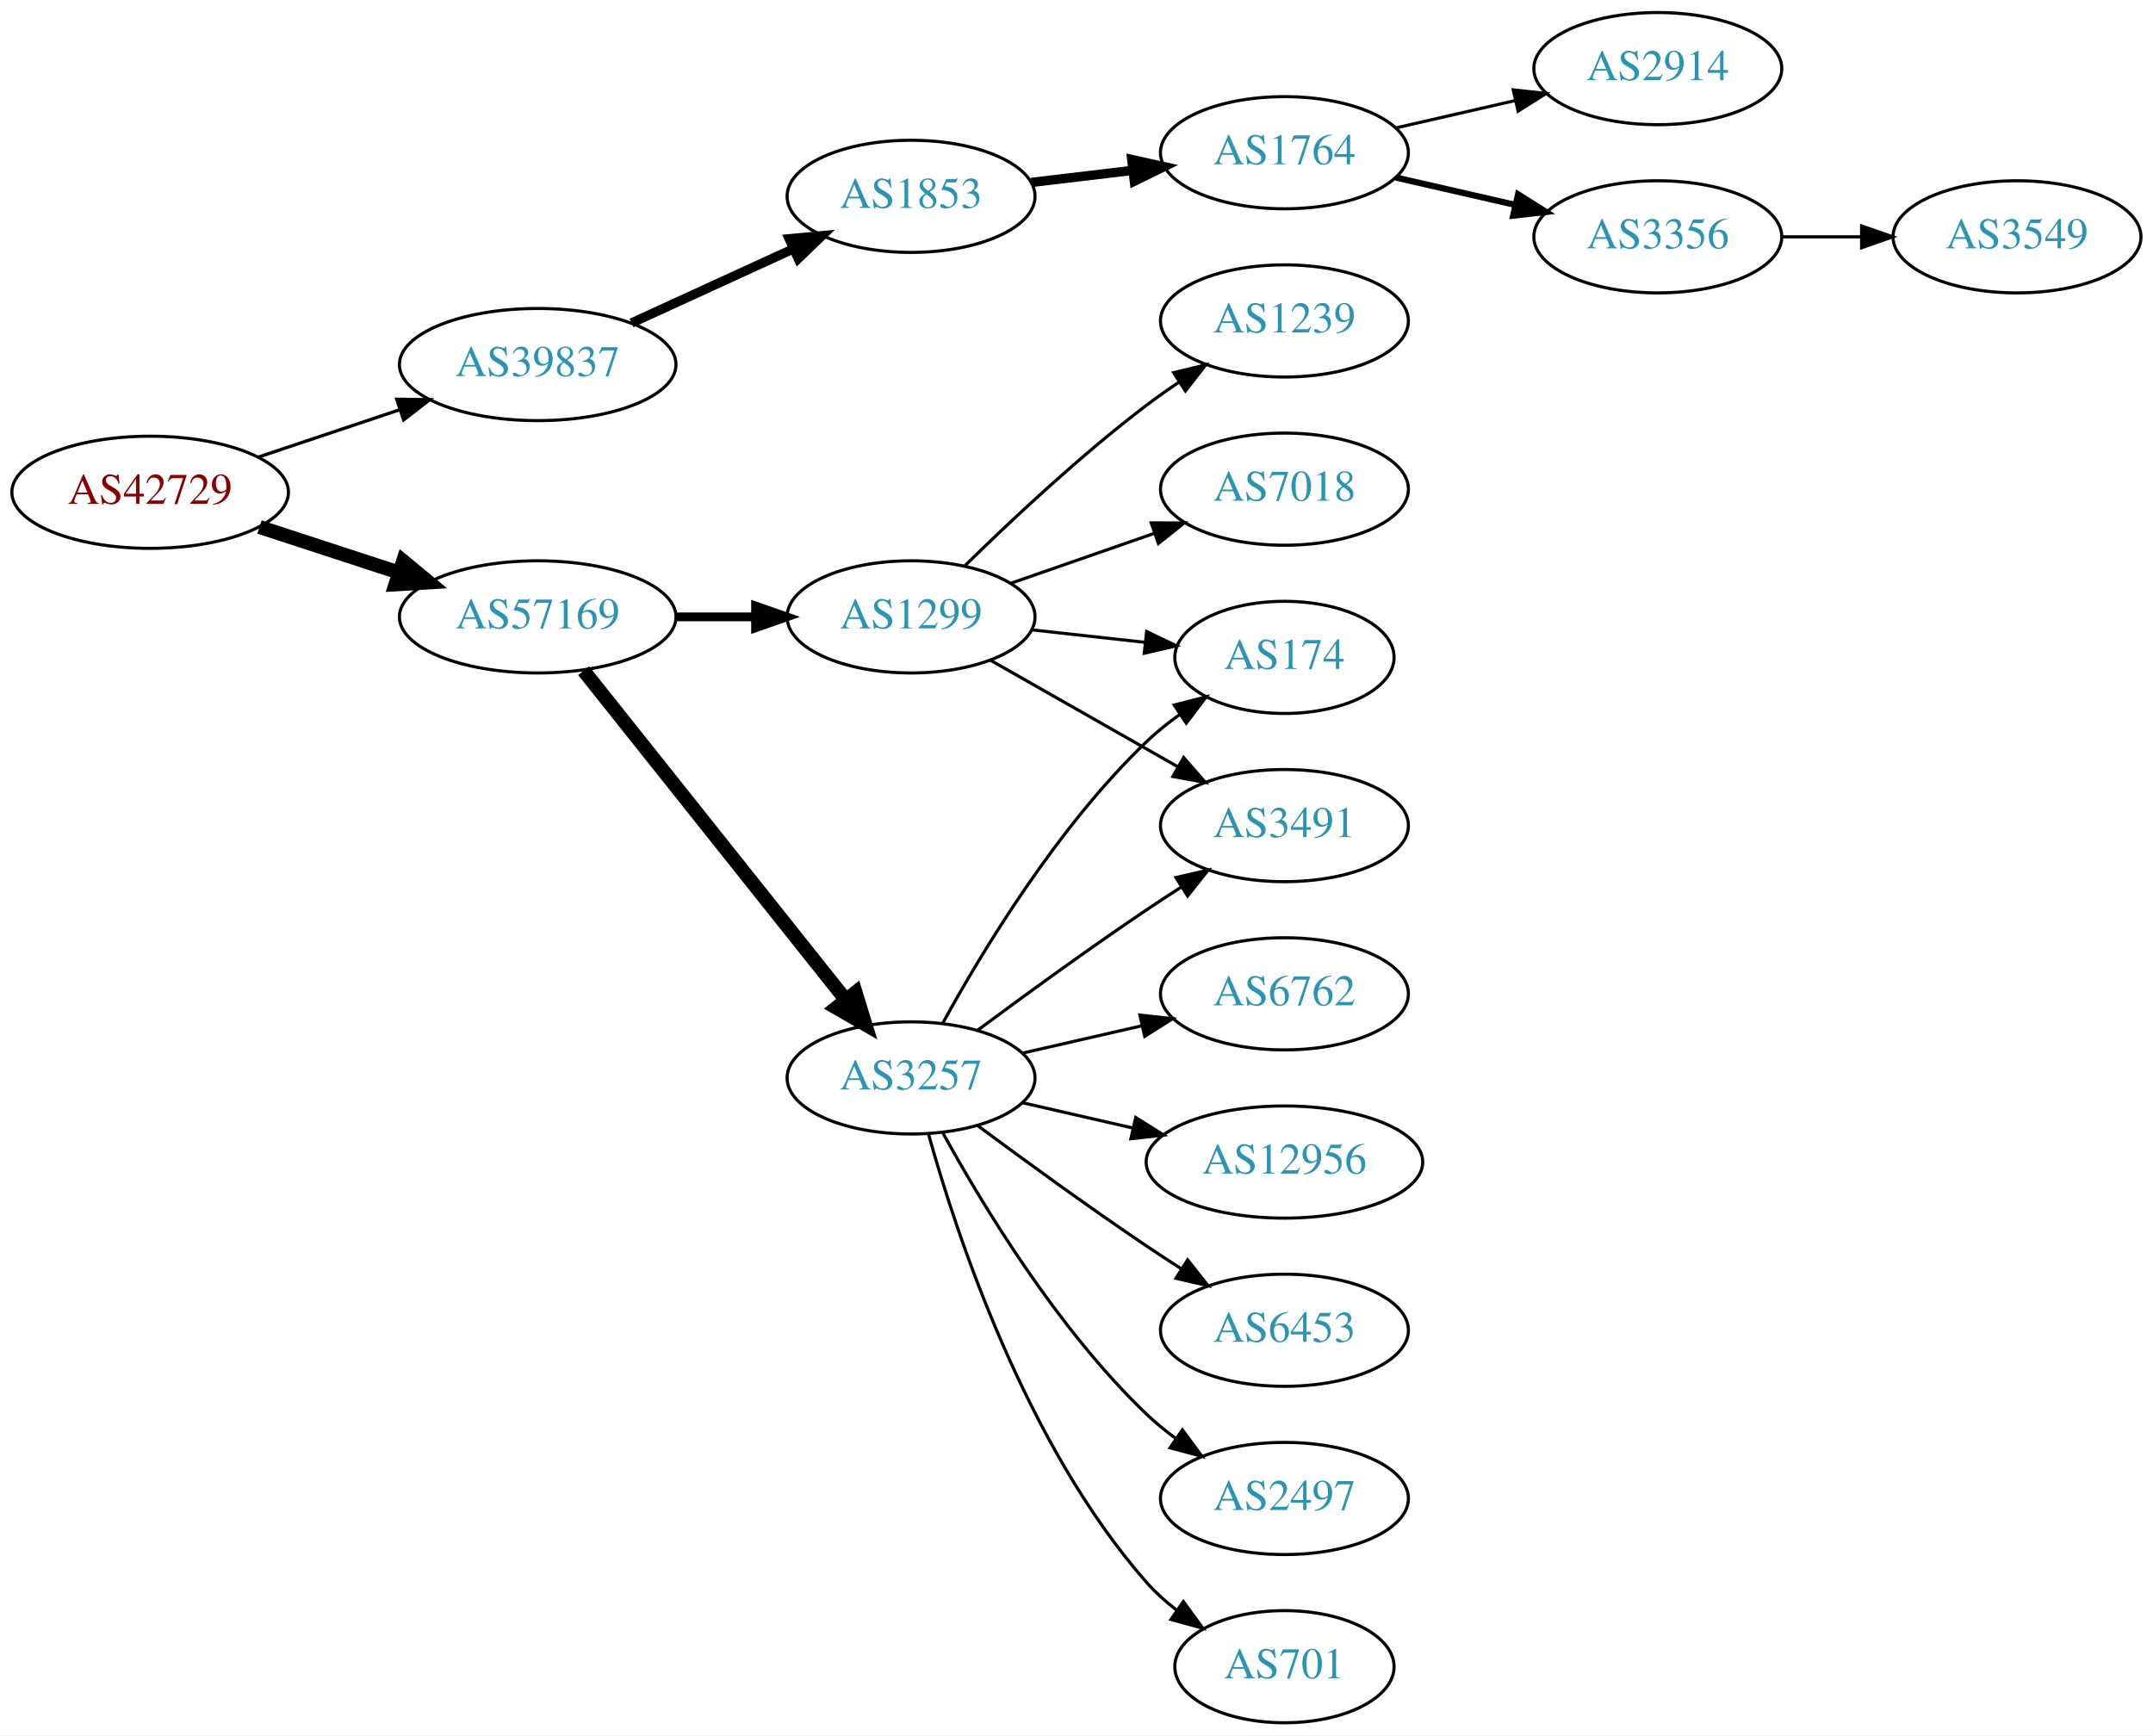
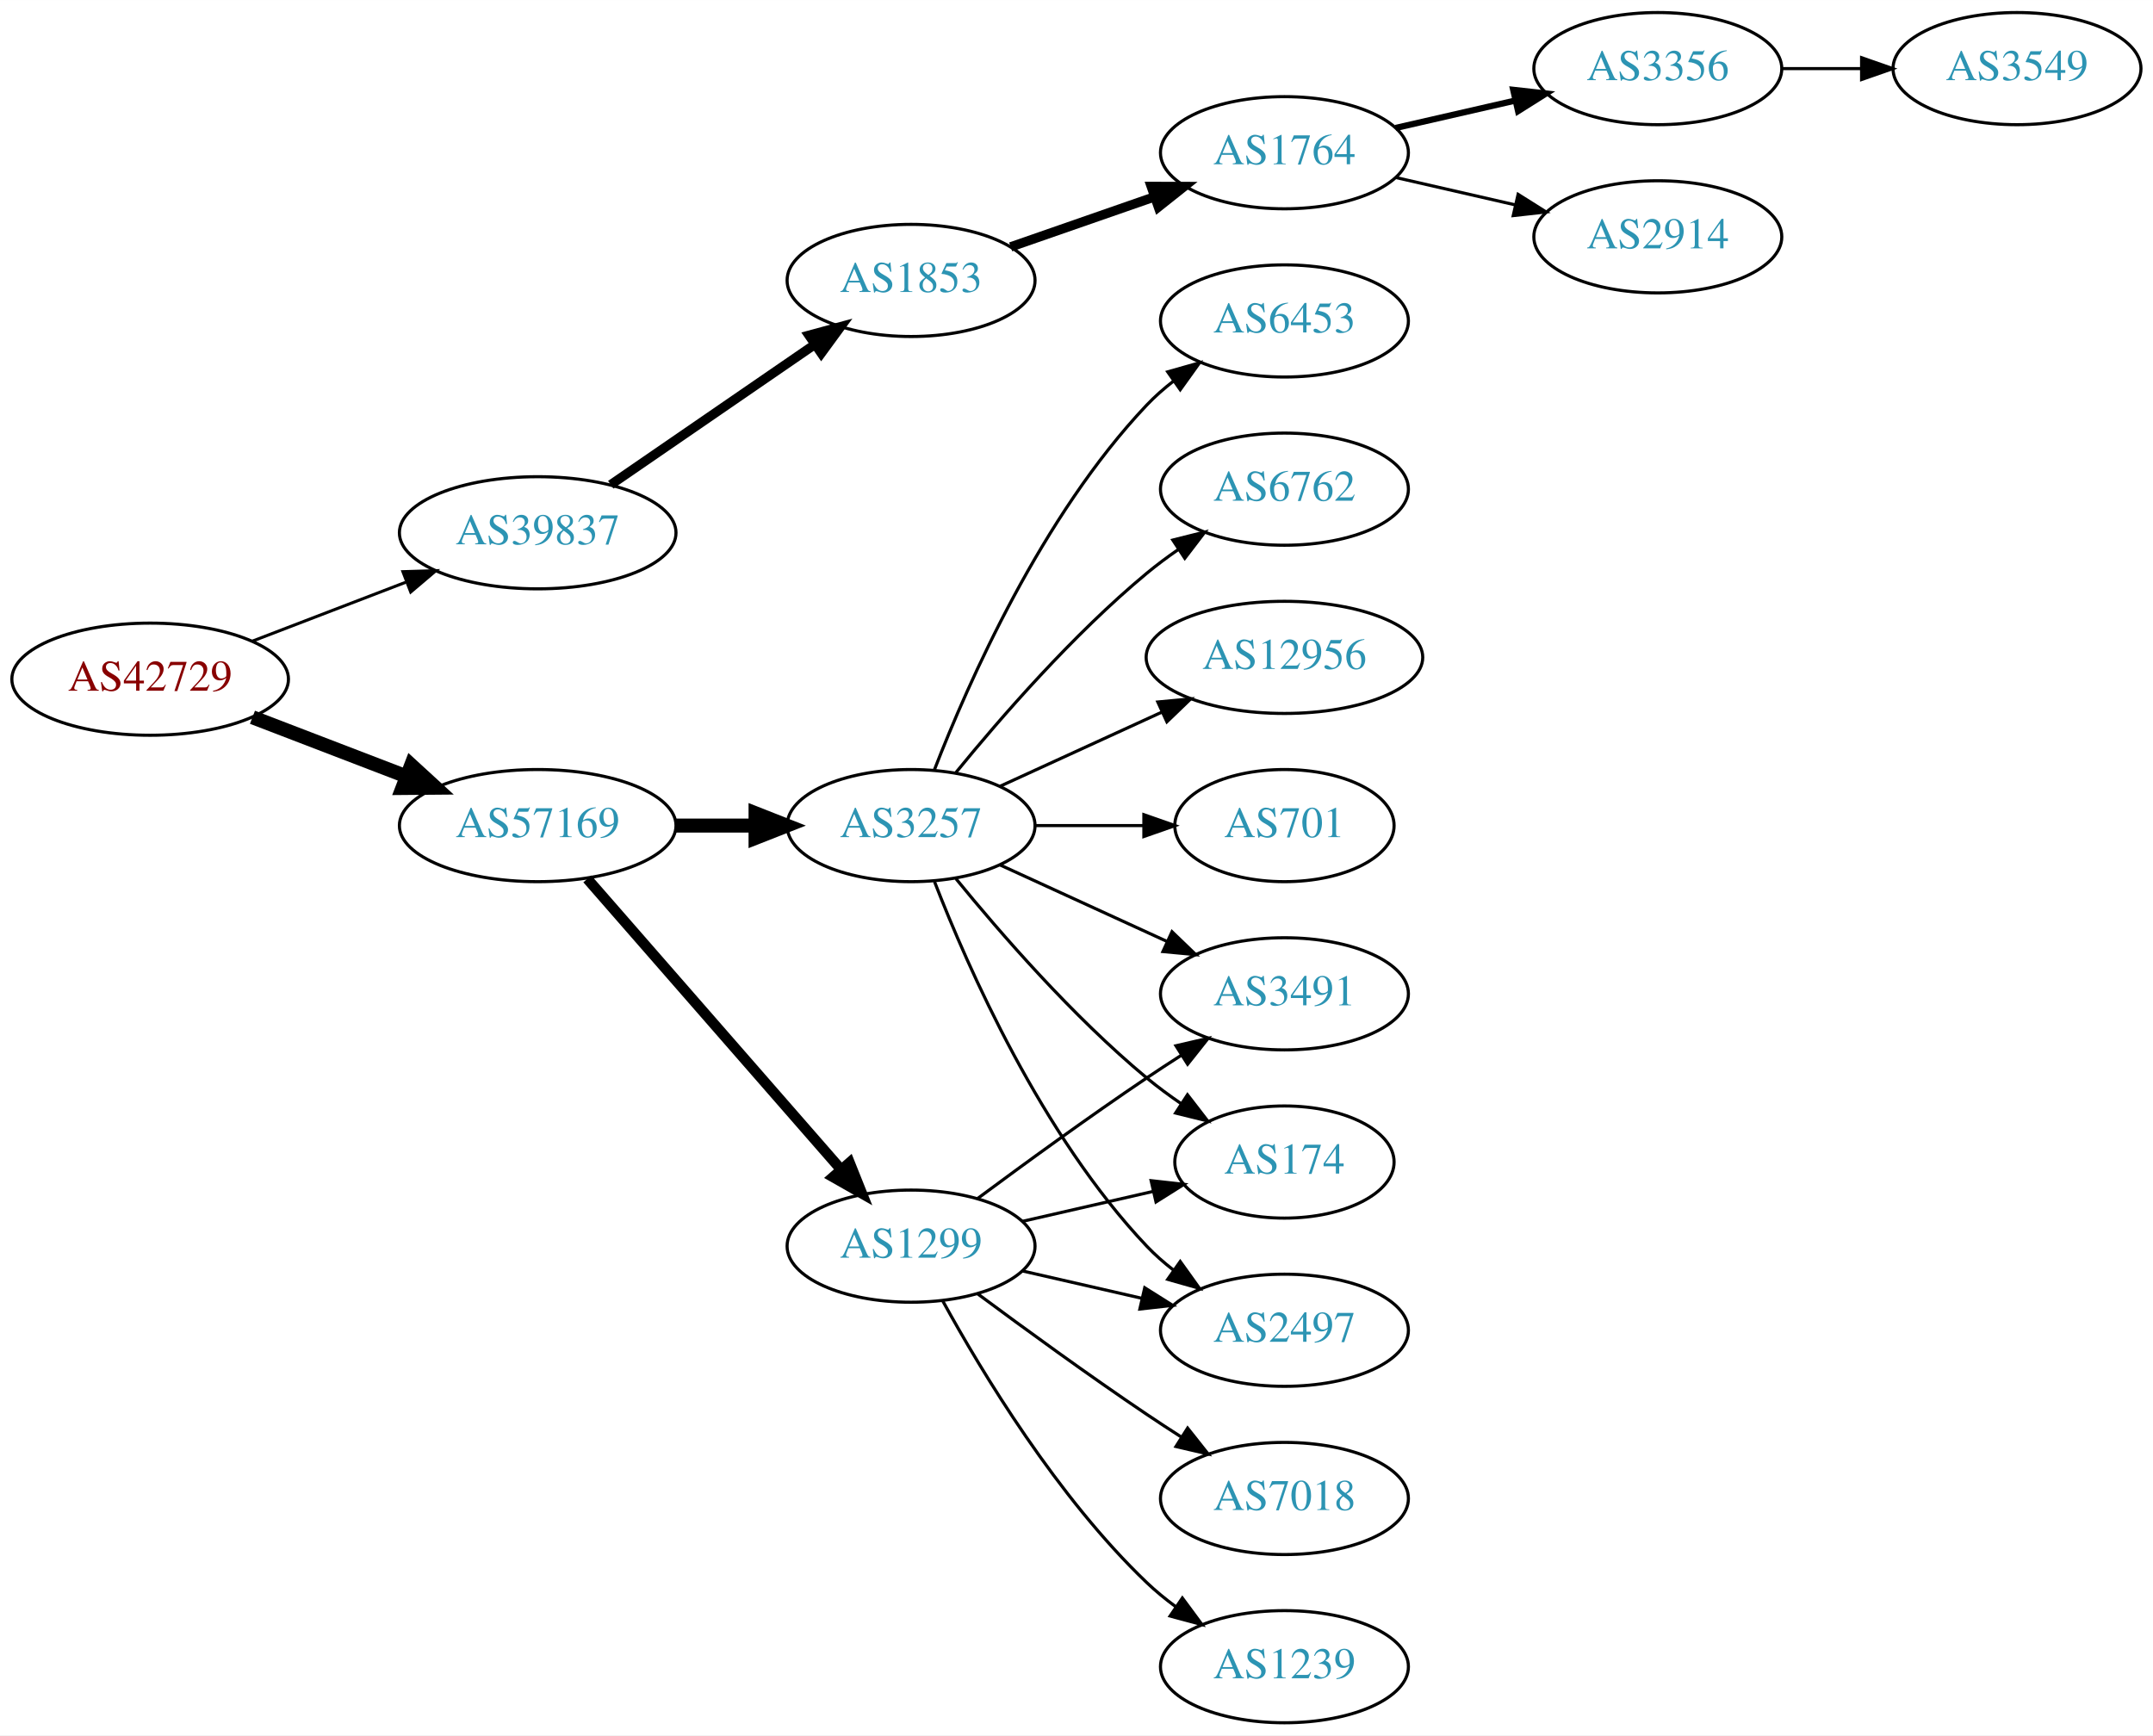
<svg xmlns="http://www.w3.org/2000/svg" xmlns:xlink="http://www.w3.org/1999/xlink" width="691pt" height="557pt" viewBox="0.00 0.00 691.06 557.00">
  <g id="graph0" class="graph" transform="scale(1 1) rotate(0) translate(4 553)">
    <polygon fill="white" stroke="none" points="-4,4 -4,-553 687.055,-553 687.055,4 -4,4" />
    <g id="node1" class="node">
      <g id="a_node1">
        <a xlink:href="/asn/42729" xlink:title="AS42729 ~ FFGRAZ-NET [AT]">
-           <ellipse fill="#ffffff" stroke="black" cx="44.196" cy="-395" rx="44.393" ry="18" />
-           <text text-anchor="middle" x="44.196" y="-391.3" font-family="Times,serif" font-size="14.00" fill="#880000">AS42729</text>
+           <ellipse fill="#ffffff" stroke="black" cx="44.196" cy="-335" rx="44.393" ry="18" />
+           <text text-anchor="middle" x="44.196" y="-331.3" font-family="Times,serif" font-size="14.00" fill="#880000">AS42729</text>
        </a>
      </g>
    </g>
    <g id="node2" class="node">
      <g id="a_node2">
        <a xlink:href="/asn/39837" xlink:title="AS39837 ~ MUR [AT]">
-           <ellipse fill="#ffffff" stroke="black" cx="168.588" cy="-436" rx="44.393" ry="18" />
-           <text text-anchor="middle" x="168.588" y="-432.3" font-family="Times,serif" font-size="14.00" fill="#2c94b3">AS39837</text>
+           <ellipse fill="#ffffff" stroke="black" cx="168.588" cy="-382" rx="44.393" ry="18" />
+           <text text-anchor="middle" x="168.588" y="-378.3" font-family="Times,serif" font-size="14.00" fill="#2c94b3">AS39837</text>
        </a>
      </g>
    </g>
    <g id="edge1" class="edge">
-       <path fill="none" stroke="black" stroke-width="1.038" d="M78.964,-406.312C93.01,-411.017 109.488,-416.537 124.399,-421.532" />
-       <polygon fill="black" stroke="black" stroke-width="1.038" points="123.336,-424.867 133.93,-424.725 125.56,-418.23 123.336,-424.867" />
+       <path fill="none" stroke="black" stroke-width="0.964" d="M77.034,-347.226C92.049,-352.992 110.156,-359.945 126.219,-366.114" />
+       <polygon fill="black" stroke="black" stroke-width="0.964" points="125.32,-369.518 135.91,-369.835 127.829,-362.983 125.32,-369.518" />
    </g>
    <g id="node3" class="node">
      <g id="a_node3">
        <a xlink:href="/asn/57169" xlink:title="AS57169 ~ EDIS GmbH [AT]">
-           <ellipse fill="#ffffff" stroke="black" cx="168.588" cy="-355" rx="44.393" ry="18" />
-           <text text-anchor="middle" x="168.588" y="-351.3" font-family="Times,serif" font-size="14.00" fill="#2c94b3">AS57169</text>
+           <ellipse fill="#ffffff" stroke="black" cx="168.588" cy="-288" rx="44.393" ry="18" />
+           <text text-anchor="middle" x="168.588" y="-284.3" font-family="Times,serif" font-size="14.00" fill="#2c94b3">AS57169</text>
        </a>
      </g>
    </g>
    <g id="edge2" class="edge">
-       <path fill="none" stroke="black" stroke-width="4.5" d="M79.289,-383.858C93.082,-379.35 109.177,-374.09 123.819,-369.305" />
-       <polygon fill="black" stroke="black" stroke-width="4.5" points="125.396,-372.932 133.678,-366.082 122.95,-365.446 125.396,-372.932" />
+       <path fill="none" stroke="black" stroke-width="4.5" d="M77.034,-322.774C92.049,-317.008 110.156,-310.055 126.219,-303.886" />
+       <polygon fill="black" stroke="black" stroke-width="4.5" points="127.986,-307.426 135.91,-300.165 125.163,-300.074 127.986,-307.426" />
    </g>
    <g id="node4" class="node">
      <g id="a_node4">
        <a xlink:href="/asn/1853" xlink:title="AS1853 ~ ACOnet Backbone [AT]">
-           <ellipse fill="#ffffff" stroke="black" cx="288.431" cy="-490" rx="39.794" ry="18" />
-           <text text-anchor="middle" x="288.431" y="-486.3" font-family="Times,serif" font-size="14.00" fill="#2c94b3">AS1853</text>
+           <ellipse fill="#ffffff" stroke="black" cx="288.431" cy="-463" rx="39.794" ry="18" />
+           <text text-anchor="middle" x="288.431" y="-459.3" font-family="Times,serif" font-size="14.00" fill="#2c94b3">AS1853</text>
        </a>
      </g>
    </g>
    <g id="edge3" class="edge">
-       <path fill="none" stroke="black" stroke-width="3" d="M198.718,-449.348C214.329,-456.502 233.727,-465.391 250.399,-473.03" />
-       <polygon fill="black" stroke="black" stroke-width="3" points="249.302,-476.378 259.851,-477.362 252.218,-470.014 249.302,-476.378" />
+       <path fill="none" stroke="black" stroke-width="3" d="M192.031,-397.426C210.612,-410.198 237.173,-428.455 257.553,-442.463" />
+       <polygon fill="black" stroke="black" stroke-width="3" points="255.643,-445.398 265.867,-448.178 259.609,-439.629 255.643,-445.398" />
    </g>
    <g id="node9" class="node">
      <g id="a_node9">
        <a xlink:href="/asn/3257" xlink:title="AS3257 ~ GTT [DE]">
-           <ellipse fill="#ffffff" stroke="black" cx="288.431" cy="-207" rx="39.794" ry="18" />
-           <text text-anchor="middle" x="288.431" y="-203.3" font-family="Times,serif" font-size="14.00" fill="#2c94b3">AS3257</text>
+           <ellipse fill="#ffffff" stroke="black" cx="288.431" cy="-288" rx="39.794" ry="18" />
+           <text text-anchor="middle" x="288.431" y="-284.3" font-family="Times,serif" font-size="14.00" fill="#2c94b3">AS3257</text>
        </a>
      </g>
    </g>
    <g id="edge8" class="edge">
-       <path fill="none" stroke="black" stroke-width="4.5" d="M183.337,-337.733C204.093,-311.666 243.538,-262.126 267.462,-232.079" />
-       <polygon fill="black" stroke="black" stroke-width="4.5" points="270.621,-234.433 273.77,-224.157 264.46,-229.528 270.621,-234.433" />
+       <path fill="none" stroke="black" stroke-width="4.5" d="M212.799,-288C221.112,-288 229.875,-288 238.357,-288" />
+       <polygon fill="black" stroke="black" stroke-width="4.5" points="238.516,-291.938 248.516,-288 238.516,-284.063 238.516,-291.938" />
    </g>
    <g id="node10" class="node">
      <g id="a_node10">
        <a xlink:href="/asn/1299" xlink:title="AS1299 ~ Telia Carrier [EU]">
-           <ellipse fill="#ffffff" stroke="black" cx="288.431" cy="-355" rx="39.794" ry="18" />
-           <text text-anchor="middle" x="288.431" y="-351.3" font-family="Times,serif" font-size="14.00" fill="#2c94b3">AS1299</text>
+           <ellipse fill="#ffffff" stroke="black" cx="288.431" cy="-153" rx="39.794" ry="18" />
+           <text text-anchor="middle" x="288.431" y="-149.3" font-family="Times,serif" font-size="14.00" fill="#2c94b3">AS1299</text>
        </a>
      </g>
    </g>
    <g id="edge9" class="edge">
-       <path fill="none" stroke="black" stroke-width="2.812" d="M212.799,-355C221.112,-355 229.875,-355 238.357,-355" />
-       <polygon fill="black" stroke="black" stroke-width="2.812" points="238.516,-358.5 248.516,-355 238.516,-351.5 238.516,-358.5" />
+       <path fill="none" stroke="black" stroke-width="3.375" d="M184.513,-270.902C205.056,-247.369 242.175,-204.845 265.771,-177.813" />
+       <polygon fill="black" stroke="black" stroke-width="3.375" points="268.688,-179.794 272.627,-169.959 263.414,-175.191 268.688,-179.794" />
    </g>
    <g id="node5" class="node">
      <g id="a_node5">
        <a xlink:href="/asn/1764" xlink:title="AS1764 ~ NEXTLAYER-AS [AT]">
          <ellipse fill="#ffffff" stroke="black" cx="408.273" cy="-504" rx="39.794" ry="18" />
          <text text-anchor="middle" x="408.273" y="-500.3" font-family="Times,serif" font-size="14.00" fill="#2c94b3">AS1764</text>
        </a>
      </g>
    </g>
    <g id="edge4" class="edge">
-       <path fill="none" stroke="black" stroke-width="3" d="M327.041,-494.468C337.352,-495.693 348.669,-497.038 359.47,-498.321" />
-       <polygon fill="black" stroke="black" stroke-width="3" points="359.273,-501.822 369.616,-499.526 360.099,-494.871 359.273,-501.822" />
+       <path fill="none" stroke="black" stroke-width="3" d="M320.393,-473.772C334.489,-478.677 351.366,-484.548 366.479,-489.807" />
+       <polygon fill="black" stroke="black" stroke-width="3" points="365.514,-493.177 376.109,-493.157 367.815,-486.566 365.514,-493.177" />
    </g>
    <g id="node6" class="node">
      <g id="a_node6">
-         <a xlink:href="/asn/2914" xlink:title="AS2914 ~ NTT America, Inc. [US]">
+         <a xlink:href="/asn/3356" xlink:title="AS3356 ~ Level 3 Parent, LLC [US]">
          <ellipse fill="#ffffff" stroke="black" cx="528.116" cy="-531" rx="39.794" ry="18" />
-           <text text-anchor="middle" x="528.116" y="-527.3" font-family="Times,serif" font-size="14.00" fill="#2c94b3">AS2914</text>
+           <text text-anchor="middle" x="528.116" y="-527.3" font-family="Times,serif" font-size="14.00" fill="#2c94b3">AS3356</text>
        </a>
      </g>
    </g>
    <g id="edge5" class="edge">
-       <path fill="none" stroke="black" d="M443.993,-511.955C455.993,-514.704 469.613,-517.825 482.306,-520.733" />
-       <polygon fill="black" stroke="black" points="481.708,-524.187 492.238,-523.009 483.272,-517.364 481.708,-524.187" />
+       <path fill="none" stroke="black" stroke-width="2" d="M443.993,-511.955C455.993,-514.704 469.613,-517.825 482.306,-520.733" />
+       <polygon fill="black" stroke="black" stroke-width="2" points="481.708,-524.187 492.238,-523.009 483.272,-517.364 481.708,-524.187" />
    </g>
    <g id="node7" class="node">
      <g id="a_node7">
-         <a xlink:href="/asn/3356" xlink:title="AS3356 ~ Level 3 Parent, LLC [US]">
+         <a xlink:href="/asn/2914" xlink:title="AS2914 ~ NTT America, Inc. [US]">
          <ellipse fill="#ffffff" stroke="black" cx="528.116" cy="-477" rx="39.794" ry="18" />
-           <text text-anchor="middle" x="528.116" y="-473.3" font-family="Times,serif" font-size="14.00" fill="#2c94b3">AS3356</text>
+           <text text-anchor="middle" x="528.116" y="-473.3" font-family="Times,serif" font-size="14.00" fill="#2c94b3">AS2914</text>
        </a>
      </g>
    </g>
    <g id="edge6" class="edge">
-       <path fill="none" stroke="black" stroke-width="2" d="M443.993,-496.045C455.993,-493.296 469.613,-490.175 482.306,-487.267" />
-       <polygon fill="black" stroke="black" stroke-width="2" points="483.272,-490.636 492.238,-484.991 481.708,-483.813 483.272,-490.636" />
+       <path fill="none" stroke="black" d="M443.993,-496.045C455.993,-493.296 469.613,-490.175 482.306,-487.267" />
+       <polygon fill="black" stroke="black" points="483.272,-490.636 492.238,-484.991 481.708,-483.813 483.272,-490.636" />
    </g>
    <g id="node8" class="node">
      <g id="a_node8">
        <a xlink:href="/asn/3549" xlink:title="AS3549 ~ Level 3 Parent, LLC [US]">
-           <ellipse fill="#ffffff" stroke="black" cx="643.409" cy="-477" rx="39.794" ry="18" />
-           <text text-anchor="middle" x="643.409" y="-473.3" font-family="Times,serif" font-size="14.00" fill="#2c94b3">AS3549</text>
+           <ellipse fill="#ffffff" stroke="black" cx="643.409" cy="-531" rx="39.794" ry="18" />
+           <text text-anchor="middle" x="643.409" y="-527.3" font-family="Times,serif" font-size="14.00" fill="#2c94b3">AS3549</text>
        </a>
      </g>
    </g>
    <g id="edge7" class="edge">
-       <path fill="none" stroke="black" d="M567.788,-477C575.991,-477 584.755,-477 593.287,-477" />
-       <polygon fill="black" stroke="black" points="593.526,-480.5 603.526,-477 593.526,-473.5 593.526,-480.5" />
+       <path fill="none" stroke="black" d="M567.788,-531C575.991,-531 584.755,-531 593.287,-531" />
+       <polygon fill="black" stroke="black" points="593.526,-534.5 603.526,-531 593.526,-527.5 593.526,-534.5" />
    </g>
    <g id="node11" class="node">
      <g id="a_node11">
-         <a xlink:href="/asn/6453" xlink:title="AS6453 ~ TATA COMMUNICATIONS (AMERICA) INC [US]">
-           <ellipse fill="#ffffff" stroke="black" cx="408.273" cy="-126" rx="39.794" ry="18" />
-           <text text-anchor="middle" x="408.273" y="-122.3" font-family="Times,serif" font-size="14.00" fill="#2c94b3">AS6453</text>
+         <a xlink:href="/asn/6762" xlink:title="AS6762 ~ TELECOM ITALIA SPARKLE S.p.A. [IT]">
+           <ellipse fill="#ffffff" stroke="black" cx="408.273" cy="-396" rx="39.794" ry="18" />
+           <text text-anchor="middle" x="408.273" y="-392.3" font-family="Times,serif" font-size="14.00" fill="#2c94b3">AS6762</text>
        </a>
      </g>
    </g>
    <g id="edge10" class="edge">
-       <path fill="none" stroke="black" d="M309.761,-191.723C324.623,-180.696 345.368,-165.593 364.077,-153 367.626,-150.611 371.377,-148.161 375.125,-145.758" />
-       <polygon fill="black" stroke="black" points="377.193,-148.591 383.774,-140.288 373.451,-142.675 377.193,-148.591" />
+       <path fill="none" stroke="black" d="M302.85,-305.065C316.964,-322.375 340.379,-349.345 364.077,-369 367.294,-371.668 370.794,-374.27 374.365,-376.741" />
+       <polygon fill="black" stroke="black" points="372.442,-379.666 382.721,-382.236 376.288,-373.817 372.442,-379.666" />
    </g>
    <g id="node12" class="node">
      <g id="a_node12">
        <a xlink:href="/asn/2497" xlink:title="AS2497 ~ Internet Initiative Japan Inc. [JP]">
-           <ellipse fill="#ffffff" stroke="black" cx="408.273" cy="-72" rx="39.794" ry="18" />
-           <text text-anchor="middle" x="408.273" y="-68.3" font-family="Times,serif" font-size="14.00" fill="#2c94b3">AS2497</text>
+           <ellipse fill="#ffffff" stroke="black" cx="408.273" cy="-126" rx="39.794" ry="18" />
+           <text text-anchor="middle" x="408.273" y="-122.3" font-family="Times,serif" font-size="14.00" fill="#2c94b3">AS2497</text>
        </a>
      </g>
    </g>
    <g id="edge11" class="edge">
-       <path fill="none" stroke="black" d="M298.672,-189.287C311.218,-166.439 335.394,-126.389 364.077,-99 366.946,-96.261 370.134,-93.653 373.443,-91.215" />
-       <polygon fill="black" stroke="black" points="375.507,-94.044 381.803,-85.523 371.567,-88.258 375.507,-94.044" />
+       <path fill="none" stroke="black" d="M295.954,-270.006C306.704,-242.272 330.362,-188.571 364.077,-153 366.663,-150.272 369.581,-147.706 372.649,-145.323" />
+       <polygon fill="black" stroke="black" points="374.827,-148.07 380.997,-139.457 370.803,-142.342 374.827,-148.07" />
    </g>
    <g id="node13" class="node">
      <g id="a_node13">
-         <a xlink:href="/asn/3491" xlink:title="AS3491 ~ PCCW Global, Inc. [US]">
-           <ellipse fill="#ffffff" stroke="black" cx="408.273" cy="-288" rx="39.794" ry="18" />
-           <text text-anchor="middle" x="408.273" y="-284.3" font-family="Times,serif" font-size="14.00" fill="#2c94b3">AS3491</text>
+         <a xlink:href="/asn/12956" xlink:title="AS12956 ~ TELXIUS [ES]">
+           <ellipse fill="#ffffff" stroke="black" cx="408.273" cy="-342" rx="44.393" ry="18" />
+           <text text-anchor="middle" x="408.273" y="-338.3" font-family="Times,serif" font-size="14.00" fill="#2c94b3">AS12956</text>
        </a>
      </g>
    </g>
    <g id="edge12" class="edge">
-       <path fill="none" stroke="black" d="M309.761,-222.277C324.623,-233.304 345.368,-248.407 364.077,-261 367.626,-263.389 371.377,-265.839 375.125,-268.242" />
-       <polygon fill="black" stroke="black" points="373.451,-271.325 383.774,-273.712 377.193,-265.409 373.451,-271.325" />
+       <path fill="none" stroke="black" d="M317.06,-300.661C332.557,-307.762 352.124,-316.728 369.071,-324.494" />
+       <polygon fill="black" stroke="black" points="367.624,-327.681 378.173,-328.665 370.54,-321.317 367.624,-327.681" />
    </g>
    <g id="node14" class="node">
      <g id="a_node14">
-         <a xlink:href="/asn/701" xlink:title="AS701 ~ UUNET [US]">
-           <ellipse fill="#ffffff" stroke="black" cx="408.273" cy="-18" rx="35.194" ry="18" />
-           <text text-anchor="middle" x="408.273" y="-14.3" font-family="Times,serif" font-size="14.00" fill="#2c94b3">AS701</text>
+         <a xlink:href="/asn/3491" xlink:title="AS3491 ~ PCCW Global, Inc. [US]">
+           <ellipse fill="#ffffff" stroke="black" cx="408.273" cy="-234" rx="39.794" ry="18" />
+           <text text-anchor="middle" x="408.273" y="-230.3" font-family="Times,serif" font-size="14.00" fill="#2c94b3">AS3491</text>
        </a>
      </g>
    </g>
    <g id="edge13" class="edge">
-       <path fill="none" stroke="black" d="M294.004,-189.054C302.909,-157.005 325.194,-89.158 364.077,-45 366.905,-41.789 370.206,-38.828 373.701,-36.136" />
-       <polygon fill="black" stroke="black" points="375.835,-38.916 382.076,-30.355 371.858,-33.155 375.835,-38.916" />
+       <path fill="none" stroke="black" d="M317.06,-275.339C333.017,-268.027 353.287,-258.739 370.57,-250.819" />
+       <polygon fill="black" stroke="black" points="372.185,-253.929 379.818,-246.581 369.269,-247.565 372.185,-253.929" />
    </g>
    <g id="node15" class="node">
      <g id="a_node15">
-         <a xlink:href="/asn/6762" xlink:title="AS6762 ~ TELECOM ITALIA SPARKLE S.p.A. [IT]">
-           <ellipse fill="#ffffff" stroke="black" cx="408.273" cy="-234" rx="39.794" ry="18" />
-           <text text-anchor="middle" x="408.273" y="-230.3" font-family="Times,serif" font-size="14.00" fill="#2c94b3">AS6762</text>
+         <a xlink:href="/asn/701" xlink:title="AS701 ~ UUNET [US]">
+           <ellipse fill="#ffffff" stroke="black" cx="408.273" cy="-288" rx="35.194" ry="18" />
+           <text text-anchor="middle" x="408.273" y="-284.3" font-family="Times,serif" font-size="14.00" fill="#2c94b3">AS701</text>
        </a>
      </g>
    </g>
    <g id="edge14" class="edge">
-       <path fill="none" stroke="black" d="M324.15,-214.955C336.15,-217.704 349.771,-220.825 362.463,-223.733" />
-       <polygon fill="black" stroke="black" points="361.866,-227.187 372.395,-226.009 363.429,-220.364 361.866,-227.187" />
+       <path fill="none" stroke="black" d="M328.343,-288C339.43,-288 351.59,-288 362.972,-288" />
+       <polygon fill="black" stroke="black" points="363.154,-291.5 373.154,-288 363.154,-284.5 363.154,-291.5" />
    </g>
    <g id="node16" class="node">
      <g id="a_node16">
-         <a xlink:href="/asn/174" xlink:title="AS174 ~ Cogent Communications [US]">
-           <ellipse fill="#ffffff" stroke="black" cx="408.273" cy="-342" rx="35.194" ry="18" />
-           <text text-anchor="middle" x="408.273" y="-338.3" font-family="Times,serif" font-size="14.00" fill="#2c94b3">AS174</text>
+         <a xlink:href="/asn/6453" xlink:title="AS6453 ~ TATA COMMUNICATIONS (AMERICA) INC [US]">
+           <ellipse fill="#ffffff" stroke="black" cx="408.273" cy="-450" rx="39.794" ry="18" />
+           <text text-anchor="middle" x="408.273" y="-446.3" font-family="Times,serif" font-size="14.00" fill="#2c94b3">AS6453</text>
        </a>
      </g>
    </g>
    <g id="edge15" class="edge">
-       <path fill="none" stroke="black" d="M298.672,-224.713C311.218,-247.561 335.394,-287.611 364.077,-315 367.331,-318.107 370.998,-321.046 374.785,-323.76" />
-       <polygon fill="black" stroke="black" points="372.887,-326.701 383.153,-329.322 376.762,-320.872 372.887,-326.701" />
+       <path fill="none" stroke="black" d="M295.954,-305.994C306.704,-333.728 330.362,-387.429 364.077,-423 366.663,-425.728 369.581,-428.294 372.649,-430.677" />
+       <polygon fill="black" stroke="black" points="370.803,-433.658 380.997,-436.543 374.827,-427.93 370.803,-433.658" />
    </g>
    <g id="node17" class="node">
      <g id="a_node17">
-         <a xlink:href="/asn/12956" xlink:title="AS12956 ~ TELXIUS [ES]">
-           <ellipse fill="#ffffff" stroke="black" cx="408.273" cy="-180" rx="44.393" ry="18" />
-           <text text-anchor="middle" x="408.273" y="-176.3" font-family="Times,serif" font-size="14.00" fill="#2c94b3">AS12956</text>
+         <a xlink:href="/asn/174" xlink:title="AS174 ~ Cogent Communications [US]">
+           <ellipse fill="#ffffff" stroke="black" cx="408.273" cy="-180" rx="35.194" ry="18" />
+           <text text-anchor="middle" x="408.273" y="-176.3" font-family="Times,serif" font-size="14.00" fill="#2c94b3">AS174</text>
        </a>
      </g>
    </g>
    <g id="edge16" class="edge">
-       <path fill="none" stroke="black" d="M324.15,-199.045C335.289,-196.493 347.824,-193.621 359.717,-190.896" />
-       <polygon fill="black" stroke="black" points="360.545,-194.297 369.511,-188.652 358.982,-187.474 360.545,-194.297" />
-     </g>
-     <g id="edge17" class="edge">
-       <path fill="none" stroke="black" d="M313.848,-341.118C331.307,-331.191 355.008,-317.716 374.169,-306.822" />
-       <polygon fill="black" stroke="black" points="375.924,-309.85 382.888,-301.865 372.464,-303.765 375.924,-309.85" />
+       <path fill="none" stroke="black" d="M302.85,-270.935C316.964,-253.625 340.379,-226.655 364.077,-207 367.54,-204.128 371.333,-201.331 375.187,-198.692" />
+       <polygon fill="black" stroke="black" points="377.149,-201.592 383.62,-193.203 373.33,-195.725 377.149,-201.592" />
    </g>
    <g id="edge20" class="edge">
-       <path fill="none" stroke="black" d="M327.041,-350.851C338.607,-349.575 351.438,-348.16 363.386,-346.841" />
-       <polygon fill="black" stroke="black" points="364.048,-350.29 373.604,-345.714 363.281,-343.332 364.048,-350.29" />
+       <path fill="none" stroke="black" d="M324.15,-145.045C336.15,-142.296 349.771,-139.175 362.463,-136.267" />
+       <polygon fill="black" stroke="black" points="363.429,-139.636 372.395,-133.991 361.866,-132.813 363.429,-139.636" />
+     </g>
+     <g id="edge18" class="edge">
+       <path fill="none" stroke="black" d="M309.761,-168.277C324.623,-179.304 345.368,-194.407 364.077,-207 367.626,-209.389 371.377,-211.839 375.125,-214.242" />
+       <polygon fill="black" stroke="black" points="373.451,-217.325 383.774,-219.712 377.193,-211.409 373.451,-217.325" />
+     </g>
+     <g id="edge21" class="edge">
+       <path fill="none" stroke="black" d="M324.15,-160.955C337.243,-163.955 352.265,-167.396 365.906,-170.522" />
+       <polygon fill="black" stroke="black" points="365.484,-174.016 376.013,-172.838 367.047,-167.193 365.484,-174.016" />
    </g>
    <g id="node18" class="node">
      <g id="a_node18">
        <a xlink:href="/asn/7018" xlink:title="AS7018 ~ AT&amp;T Services, Inc. [US]">
-           <ellipse fill="#ffffff" stroke="black" cx="408.273" cy="-396" rx="39.794" ry="18" />
-           <text text-anchor="middle" x="408.273" y="-392.3" font-family="Times,serif" font-size="14.00" fill="#2c94b3">AS7018</text>
-         </a>
-       </g>
-     </g>
-     <g id="edge18" class="edge">
-       <path fill="none" stroke="black" d="M320.393,-365.772C334.489,-370.677 351.366,-376.548 366.479,-381.807" />
-       <polygon fill="black" stroke="black" points="365.514,-385.177 376.109,-385.157 367.815,-378.566 365.514,-385.177" />
+           <ellipse fill="#ffffff" stroke="black" cx="408.273" cy="-72" rx="39.794" ry="18" />
+           <text text-anchor="middle" x="408.273" y="-68.3" font-family="Times,serif" font-size="14.00" fill="#2c94b3">AS7018</text>
+         </a>
+       </g>
+     </g>
+     <g id="edge17" class="edge">
+       <path fill="none" stroke="black" d="M309.761,-137.723C324.623,-126.696 345.368,-111.593 364.077,-99 367.626,-96.611 371.377,-94.161 375.125,-91.758" />
+       <polygon fill="black" stroke="black" points="377.193,-94.591 383.774,-86.288 373.451,-88.675 377.193,-94.591" />
    </g>
    <g id="node19" class="node">
      <g id="a_node19">
        <a xlink:href="/asn/1239" xlink:title="AS1239 ~ Sprint [US]">
-           <ellipse fill="#ffffff" stroke="black" cx="408.273" cy="-450" rx="39.794" ry="18" />
-           <text text-anchor="middle" x="408.273" y="-446.3" font-family="Times,serif" font-size="14.00" fill="#2c94b3">AS1239</text>
+           <ellipse fill="#ffffff" stroke="black" cx="408.273" cy="-18" rx="39.794" ry="18" />
+           <text text-anchor="middle" x="408.273" y="-14.3" font-family="Times,serif" font-size="14.00" fill="#2c94b3">AS1239</text>
        </a>
      </g>
    </g>
    <g id="edge19" class="edge">
-       <path fill="none" stroke="black" d="M305.579,-371.296C320.216,-385.671 342.705,-406.795 364.077,-423 367.407,-425.525 370.979,-428.037 374.591,-430.456" />
-       <polygon fill="black" stroke="black" points="372.697,-433.399 382.994,-435.892 376.498,-427.522 372.697,-433.399" />
+       <path fill="none" stroke="black" d="M298.672,-135.287C311.218,-112.439 335.394,-72.389 364.077,-45 366.946,-42.261 370.134,-39.653 373.443,-37.215" />
+       <polygon fill="black" stroke="black" points="375.507,-40.044 381.803,-31.523 371.567,-34.258 375.507,-40.044" />
    </g>
  </g>
</svg>
